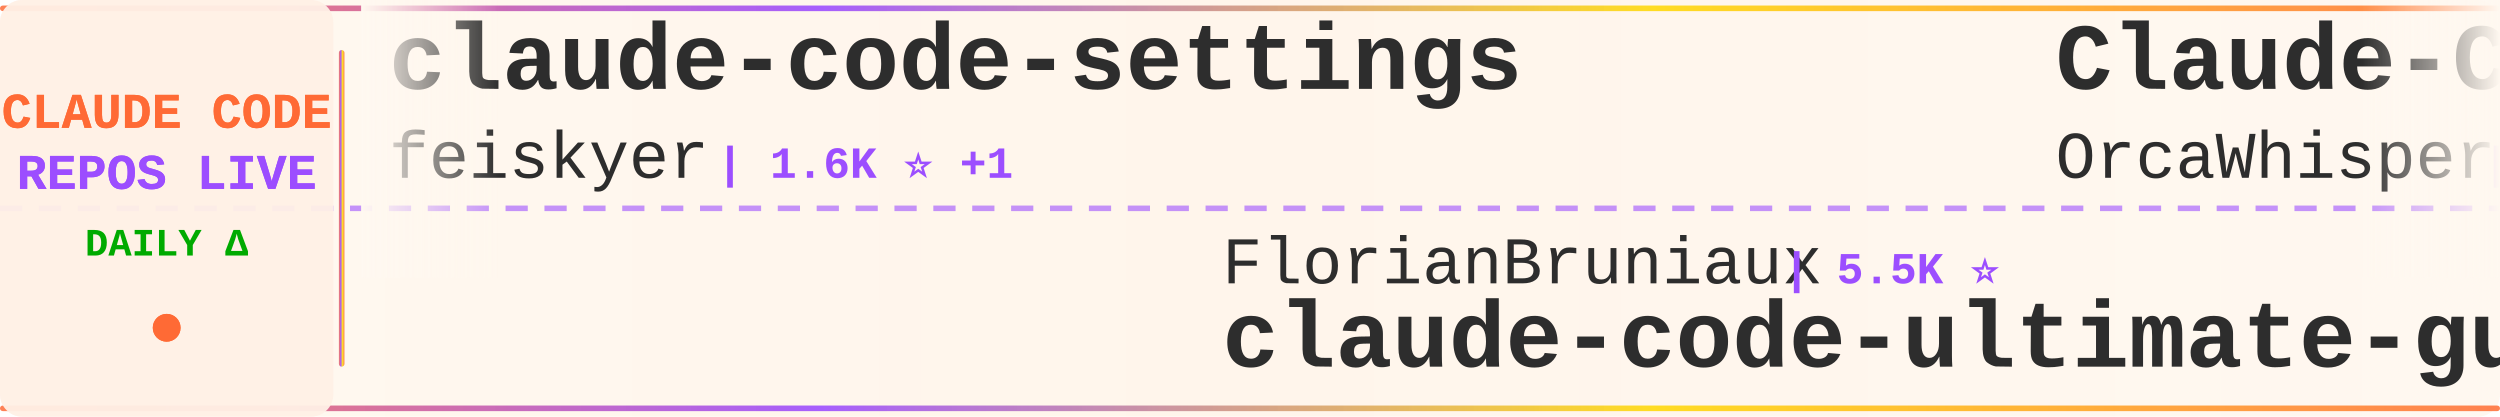
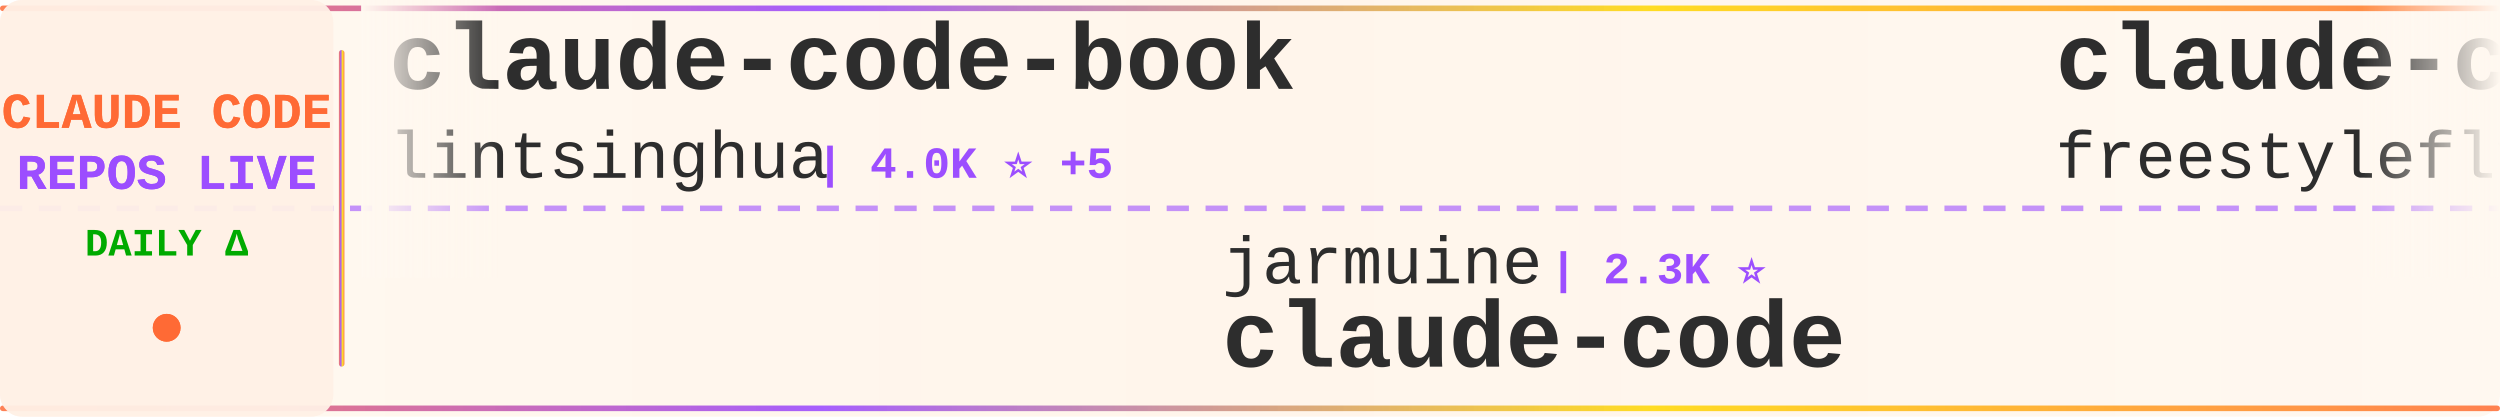
<svg xmlns="http://www.w3.org/2000/svg" width="900" height="150">
  <defs>
    <linearGradient id="tickerBg" x1="0%" y1="0%" x2="100%" y2="0%">
      <stop offset="0%" style="stop-color:#fff8f0;stop-opacity:0.98" />
      <stop offset="50%" style="stop-color:#fff5eb;stop-opacity:1" />
      <stop offset="100%" style="stop-color:#fff8f0;stop-opacity:0.98" />
    </linearGradient>
    <linearGradient id="borderGrad" x1="0%" y1="0%" x2="100%" y2="0%">
      <stop offset="0%" style="stop-color:#FF6B35;stop-opacity:0.85">
        <animate attributeName="stop-opacity" values="0.85;1;0.85" dur="2s" repeatCount="indefinite" />
      </stop>
      <stop offset="33%" style="stop-color:#9C4EFF;stop-opacity:0.9">
        <animate attributeName="stop-opacity" values="0.9;1;0.9" dur="2.2s" repeatCount="indefinite" />
      </stop>
      <stop offset="66%" style="stop-color:#FFD700;stop-opacity:0.85">
        <animate attributeName="stop-opacity" values="0.85;1;0.85" dur="1.8s" repeatCount="indefinite" />
      </stop>
      <stop offset="100%" style="stop-color:#FF6B35;stop-opacity:0.85">
        <animate attributeName="stop-opacity" values="0.85;1;0.85" dur="2s" repeatCount="indefinite" />
      </stop>
    </linearGradient>
    <filter id="textGlow">
      <feGaussianBlur stdDeviation="0.15" result="coloredBlur" />
      <feMerge>
        <feMergeNode in="coloredBlur" />
        <feMergeNode in="SourceGraphic" />
      </feMerge>
    </filter>
    <filter id="metricGlow">
      <feGaussianBlur stdDeviation="0.2" result="coloredBlur" />
      <feMerge>
        <feMergeNode in="coloredBlur" />
        <feMergeNode in="SourceGraphic" />
      </feMerge>
    </filter>
    <linearGradient id="leftFade" x1="0%" y1="0%" x2="100%" y2="0%">
      <stop offset="0%" style="stop-color:#fff8f0;stop-opacity:1" />
      <stop offset="100%" style="stop-color:#fff8f0;stop-opacity:0" />
    </linearGradient>
    <linearGradient id="rightFade" x1="0%" y1="0%" x2="100%" y2="0%">
      <stop offset="0%" style="stop-color:#fff8f0;stop-opacity:0" />
      <stop offset="100%" style="stop-color:#fff8f0;stop-opacity:1" />
    </linearGradient>
  </defs>
  <rect width="900" height="150" fill="url(#tickerBg)" rx="8" />
  <rect x="0" y="2" width="900" height="2" fill="url(#borderGrad)" rx="1" />
  <rect x="0" y="146" width="900" height="2" fill="url(#borderGrad)" rx="1" />
  <line x1="0" y1="75" x2="900" y2="75" stroke="#9C4EFF" stroke-width="2" stroke-dasharray="8 6" opacity="0.6" />
  <rect x="0" y="0" width="120" height="150" fill="#fff0e6" opacity="0.95" rx="8" />
  <text x="60" y="46" font-family="'Courier New', monospace" font-size="18" font-weight="bold" fill="#FF6B35" text-anchor="middle" filter="url(#textGlow)">
    CLAUDE CODE
  </text>
  <text x="60" y="68" font-family="'Courier New', monospace" font-size="18" font-weight="bold" fill="#9C4EFF" text-anchor="middle" filter="url(#textGlow)">
    REPOS LIVE
  </text>
  <text x="60" y="92" font-family="'Courier New', monospace" font-size="14" font-weight="bold" fill="#00aa00" text-anchor="middle">
    DAILY Δ
  </text>
  <circle cx="60" cy="118" r="5" fill="#FF6B35" filter="url(#metricGlow)">
    <animate attributeName="r" values="4;6;4" dur="1.5s" repeatCount="indefinite" />
    <animate attributeName="opacity" values="0.6;1;0.6" dur="1.5s" repeatCount="indefinite" />
  </circle>
  <rect x="122" y="18" width="2" height="114" fill="url(#borderGrad)" rx="1" />
  <clipPath id="tickerClip">
    <rect x="130" y="0" width="770" height="150" />
  </clipPath>
  <g clip-path="url(#tickerClip)">
    <g id="tickerItems">
      <animateTransform attributeName="transform" attributeType="XML" type="translate" from="0 0" to="-3000 0" dur="54s" repeatCount="indefinite" />
      <g transform="translate(0, 0)">
-         <text x="140" y="32" font-family="'Courier New', monospace" font-size="34" font-weight="bold" fill="#2d2d2d">claude-code-settings</text>
-         <text x="140" y="64" font-family="'Courier New', monospace" font-size="24" font-weight="normal" fill="#2d2d2d" opacity="1.0">feiskyer</text>
-         <text x="258" y="64" font-family="'Courier New', monospace" font-size="16" font-weight="bold" fill="#9C4EFF"> | 1.6K ⭐ +1</text>
+         <text x="140" y="32" font-family="'Courier New', monospace" font-size="34" font-weight="bold" fill="#2d2d2d">claude-code-book</text>
+         <text x="140" y="64" font-family="'Courier New', monospace" font-size="24" font-weight="normal" fill="#2d2d2d" opacity="1.0">lintsinghua</text>
+         <text x="294" y="64" font-family="'Courier New', monospace" font-size="16" font-weight="bold" fill="#9C4EFF"> | 4.0K ⭐ +5</text>
      </g>
      <g transform="translate(300, 0)">
-         <text x="140" y="102" font-family="'Courier New', monospace" font-size="24" font-weight="normal" fill="#2d2d2d" opacity="1.0">FlorianBruniaux</text>
-         <text x="342" y="102" font-family="'Courier New', monospace" font-size="16" font-weight="bold" fill="#9C4EFF"> | 5.5K ⭐</text>
-         <text x="140" y="132" font-family="'Courier New', monospace" font-size="34" font-weight="bold" fill="#2d2d2d">claude-code-ultimate-gui...</text>
+         <text x="140" y="102" font-family="'Courier New', monospace" font-size="24" font-weight="normal" fill="#2d2d2d" opacity="1.0">jarmuine</text>
+         <text x="258" y="102" font-family="'Courier New', monospace" font-size="16" font-weight="bold" fill="#9C4EFF"> | 2.3K ⭐</text>
+         <text x="140" y="132" font-family="'Courier New', monospace" font-size="34" font-weight="bold" fill="#2d2d2d">claude-code</text>
      </g>
      <g transform="translate(600, 0)">
-         <text x="140" y="32" font-family="'Courier New', monospace" font-size="34" font-weight="bold" fill="#2d2d2d">Claude-Code</text>
-         <text x="140" y="64" font-family="'Courier New', monospace" font-size="24" font-weight="normal" fill="#2d2d2d" opacity="1.0">OrcaWhisper</text>
-         <text x="294" y="64" font-family="'Courier New', monospace" font-size="16" font-weight="bold" fill="#9C4EFF"> | 86 ⭐</text>
+         <text x="140" y="32" font-family="'Courier New', monospace" font-size="34" font-weight="bold" fill="#2d2d2d">claude-code</text>
+         <text x="140" y="64" font-family="'Courier New', monospace" font-size="24" font-weight="normal" fill="#2d2d2d" opacity="1.0">freestylefly</text>
+         <text x="306" y="64" font-family="'Courier New', monospace" font-size="16" font-weight="bold" fill="#9C4EFF"> | 128 ⭐</text>
      </g>
      <g transform="translate(900, 0)">
-         <text x="140" y="102" font-family="'Courier New', monospace" font-size="24" font-weight="normal" fill="#2d2d2d" opacity="1.0">xu-xiang</text>
-         <text x="258" y="102" font-family="'Courier New', monospace" font-size="16" font-weight="bold" fill="#9C4EFF"> | 1.7K ⭐</text>
-         <text x="140" y="132" font-family="'Courier New', monospace" font-size="34" font-weight="bold" fill="#2d2d2d">everything-claude-code-z...</text>
+         <text x="140" y="102" font-family="'Courier New', monospace" font-size="24" font-weight="normal" fill="#2d2d2d" opacity="1.0">liuup</text>
+         <text x="222" y="102" font-family="'Courier New', monospace" font-size="16" font-weight="bold" fill="#9C4EFF"> | 3.6K ⭐ +3</text>
+         <text x="140" y="132" font-family="'Courier New', monospace" font-size="34" font-weight="bold" fill="#2d2d2d">claude-code-analysis</text>
      </g>
      <g transform="translate(1200, 0)">
-         <text x="140" y="32" font-family="'Courier New', monospace" font-size="34" font-weight="bold" fill="#2d2d2d">claude-code-best-practic...</text>
-         <text x="140" y="64" font-family="'Courier New', monospace" font-size="24" font-weight="normal" fill="#2d2d2d" opacity="1.0">shanraisshan</text>
-         <text x="306" y="64" font-family="'Courier New', monospace" font-size="16" font-weight="bold" fill="#9C4EFF"> | 63.3K ⭐ +11</text>
+         <text x="140" y="32" font-family="'Courier New', monospace" font-size="34" font-weight="bold" fill="#2d2d2d">claude_codex_bridge</text>
+         <text x="140" y="64" font-family="'Courier New', monospace" font-size="24" font-weight="normal" fill="#2d2d2d" opacity="1.0">SeemSeam</text>
+         <text x="258" y="64" font-family="'Courier New', monospace" font-size="16" font-weight="bold" fill="#9C4EFF"> | 3.3K ⭐ +1</text>
      </g>
      <g transform="translate(1500, 0)">
-         <text x="140" y="102" font-family="'Courier New', monospace" font-size="24" font-weight="normal" fill="#2d2d2d" opacity="1.0">jqueryscript</text>
-         <text x="306" y="102" font-family="'Courier New', monospace" font-size="16" font-weight="bold" fill="#9C4EFF"> | 473 ⭐</text>
-         <text x="140" y="132" font-family="'Courier New', monospace" font-size="34" font-weight="bold" fill="#2d2d2d">awesome-claude-code</text>
+         <text x="140" y="102" font-family="'Courier New', monospace" font-size="24" font-weight="normal" fill="#2d2d2d" opacity="1.0">isboyjc</text>
+         <text x="246" y="102" font-family="'Courier New', monospace" font-size="16" font-weight="bold" fill="#9C4EFF"> | 162 ⭐</text>
+         <text x="140" y="132" font-family="'Courier New', monospace" font-size="34" font-weight="bold" fill="#2d2d2d">claude-code</text>
      </g>
      <g transform="translate(1800, 0)">
-         <text x="140" y="32" font-family="'Courier New', monospace" font-size="34" font-weight="bold" fill="#2d2d2d">claude-code-book</text>
-         <text x="140" y="64" font-family="'Courier New', monospace" font-size="24" font-weight="normal" fill="#2d2d2d" opacity="1.0">lintsinghua</text>
-         <text x="294" y="64" font-family="'Courier New', monospace" font-size="16" font-weight="bold" fill="#9C4EFF"> | 4.0K ⭐</text>
+         <text x="140" y="32" font-family="'Courier New', monospace" font-size="34" font-weight="bold" fill="#2d2d2d">claude-code-base-action</text>
+         <text x="140" y="64" font-family="'Courier New', monospace" font-size="24" font-weight="normal" fill="#2d2d2d" opacity="1.0">anthropics</text>
+         <text x="282" y="64" font-family="'Courier New', monospace" font-size="16" font-weight="bold" fill="#9C4EFF"> | 920 ⭐ -1</text>
      </g>
      <g transform="translate(2100, 0)">
        <text x="140" y="102" font-family="'Courier New', monospace" font-size="24" font-weight="normal" fill="#2d2d2d" opacity="1.0">anthropics</text>
-         <text x="282" y="102" font-family="'Courier New', monospace" font-size="16" font-weight="bold" fill="#9C4EFF"> | 5.6K ⭐ +2</text>
-         <text x="140" y="132" font-family="'Courier New', monospace" font-size="34" font-weight="bold" fill="#2d2d2d">claude-code-security-rev...</text>
+         <text x="282" y="102" font-family="'Courier New', monospace" font-size="16" font-weight="bold" fill="#9C4EFF"> | 138.8K ⭐ +33</text>
+         <text x="140" y="132" font-family="'Courier New', monospace" font-size="34" font-weight="bold" fill="#2d2d2d">claude-code</text>
      </g>
      <g transform="translate(2400, 0)">
-         <text x="140" y="32" font-family="'Courier New', monospace" font-size="34" font-weight="bold" fill="#2d2d2d">Open-ClaudeCode</text>
-         <text x="140" y="64" font-family="'Courier New', monospace" font-size="24" font-weight="normal" fill="#2d2d2d" opacity="1.0">LING71671</text>
-         <text x="270" y="64" font-family="'Courier New', monospace" font-size="16" font-weight="bold" fill="#9C4EFF"> | 926 ⭐</text>
+         <text x="140" y="32" font-family="'Courier New', monospace" font-size="34" font-weight="bold" fill="#2d2d2d">claude-code-webui</text>
+         <text x="140" y="64" font-family="'Courier New', monospace" font-size="24" font-weight="normal" fill="#2d2d2d" opacity="1.0">sugyan</text>
+         <text x="234" y="64" font-family="'Courier New', monospace" font-size="16" font-weight="bold" fill="#9C4EFF"> | 1.1K ⭐</text>
      </g>
      <g transform="translate(2700, 0)">
-         <text x="140" y="102" font-family="'Courier New', monospace" font-size="24" font-weight="normal" fill="#2d2d2d" opacity="1.0">ghuntley</text>
-         <text x="258" y="102" font-family="'Courier New', monospace" font-size="16" font-weight="bold" fill="#9C4EFF"> | 986 ⭐</text>
-         <text x="140" y="132" font-family="'Courier New', monospace" font-size="34" font-weight="bold" fill="#2d2d2d">claude-code-source-code-...</text>
+         <text x="140" y="102" font-family="'Courier New', monospace" font-size="24" font-weight="normal" fill="#2d2d2d" opacity="1.0">VineeTagarwaL-code</text>
+         <text x="378" y="102" font-family="'Courier New', monospace" font-size="16" font-weight="bold" fill="#9C4EFF"> | 274 ⭐</text>
+         <text x="140" y="132" font-family="'Courier New', monospace" font-size="34" font-weight="bold" fill="#2d2d2d">claude-code</text>
      </g>
      <g transform="translate(3000, 0)">
-         <text x="140" y="32" font-family="'Courier New', monospace" font-size="34" font-weight="bold" fill="#2d2d2d">claude-code-settings</text>
-         <text x="140" y="64" font-family="'Courier New', monospace" font-size="24" font-weight="normal" fill="#2d2d2d" opacity="1.0">feiskyer</text>
-         <text x="258" y="64" font-family="'Courier New', monospace" font-size="16" font-weight="bold" fill="#9C4EFF"> | 1.6K ⭐ +1</text>
+         <text x="140" y="32" font-family="'Courier New', monospace" font-size="34" font-weight="bold" fill="#2d2d2d">claude-code-book</text>
+         <text x="140" y="64" font-family="'Courier New', monospace" font-size="24" font-weight="normal" fill="#2d2d2d" opacity="1.0">lintsinghua</text>
+         <text x="294" y="64" font-family="'Courier New', monospace" font-size="16" font-weight="bold" fill="#9C4EFF"> | 4.0K ⭐ +5</text>
      </g>
      <g transform="translate(3300, 0)">
-         <text x="140" y="102" font-family="'Courier New', monospace" font-size="24" font-weight="normal" fill="#2d2d2d" opacity="1.0">FlorianBruniaux</text>
-         <text x="342" y="102" font-family="'Courier New', monospace" font-size="16" font-weight="bold" fill="#9C4EFF"> | 5.5K ⭐</text>
-         <text x="140" y="132" font-family="'Courier New', monospace" font-size="34" font-weight="bold" fill="#2d2d2d">claude-code-ultimate-gui...</text>
+         <text x="140" y="102" font-family="'Courier New', monospace" font-size="24" font-weight="normal" fill="#2d2d2d" opacity="1.0">jarmuine</text>
+         <text x="258" y="102" font-family="'Courier New', monospace" font-size="16" font-weight="bold" fill="#9C4EFF"> | 2.3K ⭐</text>
+         <text x="140" y="132" font-family="'Courier New', monospace" font-size="34" font-weight="bold" fill="#2d2d2d">claude-code</text>
      </g>
      <g transform="translate(3600, 0)">
-         <text x="140" y="32" font-family="'Courier New', monospace" font-size="34" font-weight="bold" fill="#2d2d2d">Claude-Code</text>
-         <text x="140" y="64" font-family="'Courier New', monospace" font-size="24" font-weight="normal" fill="#2d2d2d" opacity="1.0">OrcaWhisper</text>
-         <text x="294" y="64" font-family="'Courier New', monospace" font-size="16" font-weight="bold" fill="#9C4EFF"> | 86 ⭐</text>
+         <text x="140" y="32" font-family="'Courier New', monospace" font-size="34" font-weight="bold" fill="#2d2d2d">claude-code</text>
+         <text x="140" y="64" font-family="'Courier New', monospace" font-size="24" font-weight="normal" fill="#2d2d2d" opacity="1.0">freestylefly</text>
+         <text x="306" y="64" font-family="'Courier New', monospace" font-size="16" font-weight="bold" fill="#9C4EFF"> | 128 ⭐</text>
      </g>
      <g transform="translate(3900, 0)">
-         <text x="140" y="102" font-family="'Courier New', monospace" font-size="24" font-weight="normal" fill="#2d2d2d" opacity="1.0">xu-xiang</text>
-         <text x="258" y="102" font-family="'Courier New', monospace" font-size="16" font-weight="bold" fill="#9C4EFF"> | 1.7K ⭐</text>
-         <text x="140" y="132" font-family="'Courier New', monospace" font-size="34" font-weight="bold" fill="#2d2d2d">everything-claude-code-z...</text>
+         <text x="140" y="102" font-family="'Courier New', monospace" font-size="24" font-weight="normal" fill="#2d2d2d" opacity="1.0">liuup</text>
+         <text x="222" y="102" font-family="'Courier New', monospace" font-size="16" font-weight="bold" fill="#9C4EFF"> | 3.6K ⭐ +3</text>
+         <text x="140" y="132" font-family="'Courier New', monospace" font-size="34" font-weight="bold" fill="#2d2d2d">claude-code-analysis</text>
      </g>
    </g>
  </g>
  <rect x="130" y="0" width="50" height="100" fill="url(#leftFade)" />
  <rect x="850" y="0" width="50" height="100" fill="url(#rightFade)" />
</svg>
